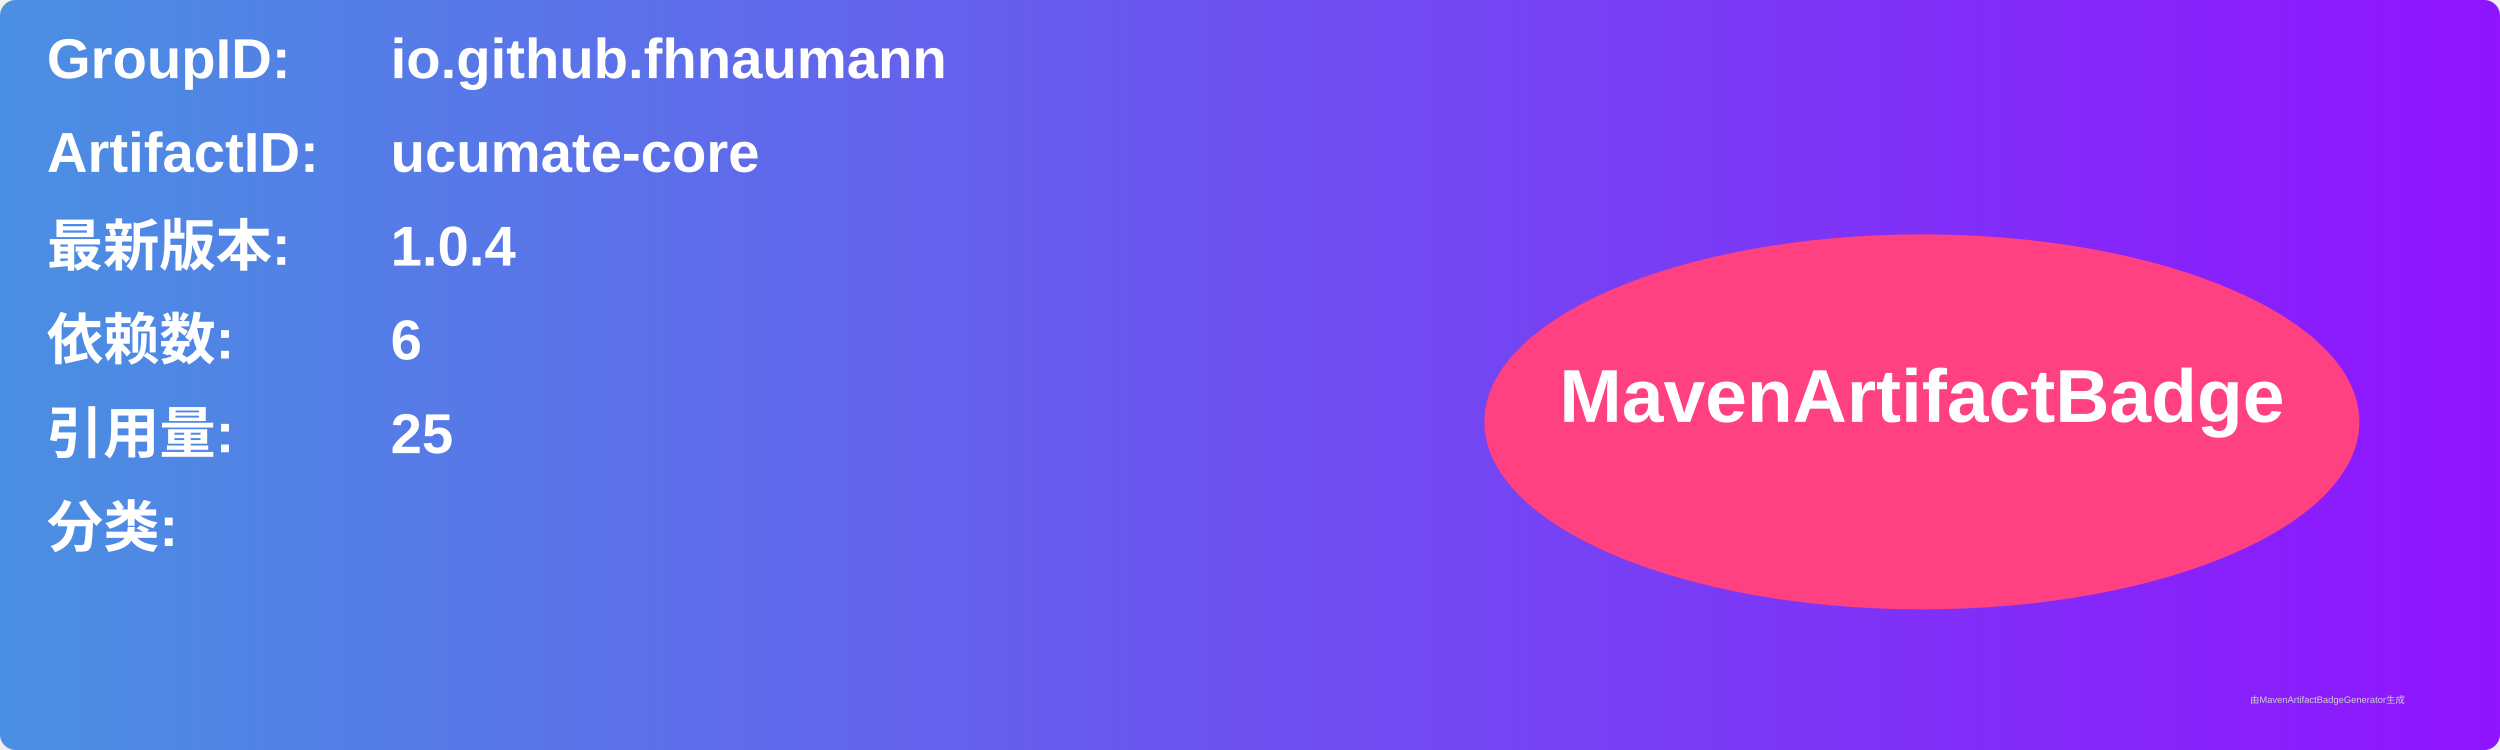
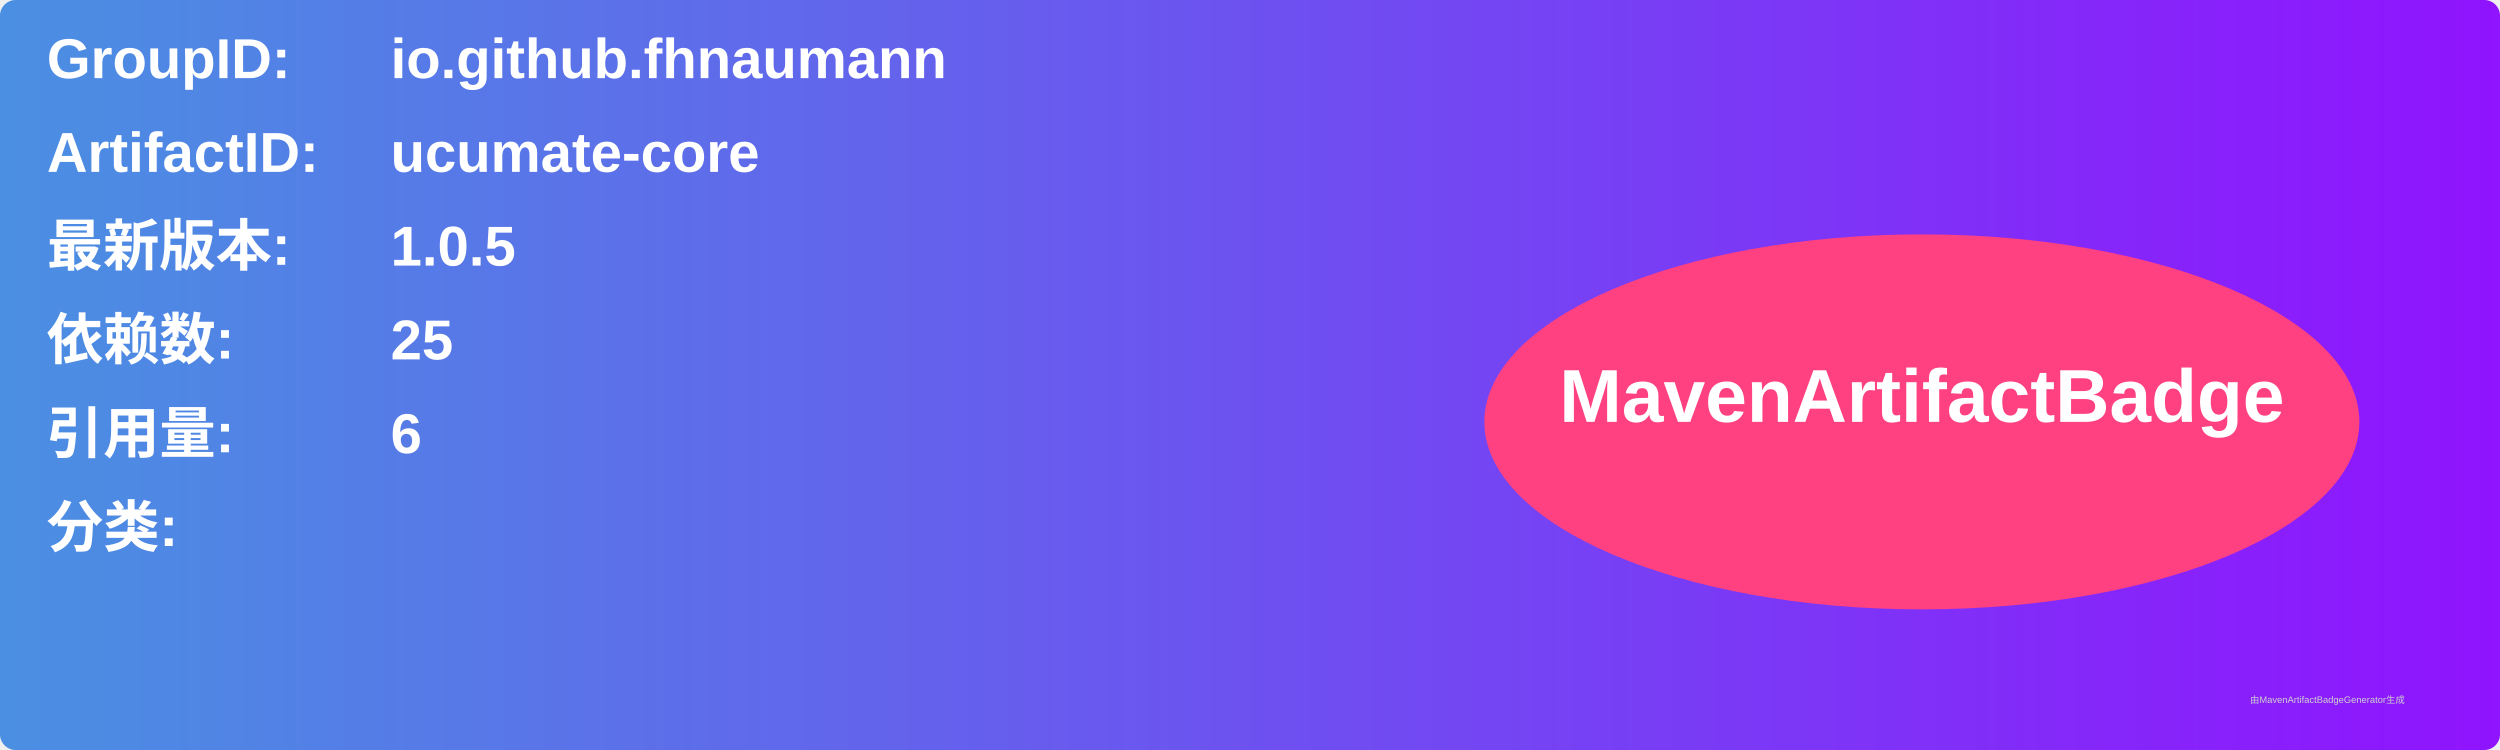
<svg xmlns="http://www.w3.org/2000/svg" width="800" height="240" viewBox="0 0 800 240">
  <linearGradient id="grad" x1="0%" y1="0%" x2="100%" y2="0%">
    <stop offset="0%" stop-color="#4a90e2" />
    <stop offset="100%" stop-color="#9013fe" />
  </linearGradient>
  <rect width="100%" height="100%" rx="5" ry="5" fill="url(#grad)" />
  <g transform="translate(15, 15)">
    <text x="0" y="10" font-family="Arial" font-size="18" fill="white" font-weight="bold" width="260">GroupID:</text>
    <text x="110" y="10" font-family="Arial" font-size="18" fill="white" font-weight="bold" width="460">io.github.fhnaumann</text>
    <text x="0" y="40" font-family="Arial" font-size="18" fill="white" font-weight="bold" width="260">ArtifactID:</text>
    <text x="110" y="40" font-family="Arial" font-size="18" fill="white" font-weight="bold" width="460">ucumate-core</text>
    <text x="0" y="70" font-family="Arial" font-size="18" fill="white" font-weight="bold">最新版本:</text>
    <text x="110" y="70" font-family="Arial" font-size="18" fill="white" font-weight="bold">
-       <tspan font-weight="bold">1.0.4</tspan>
+       <tspan font-weight="bold">1.0.5</tspan>
    </text>
    <text x="0" y="100" font-family="Arial" font-size="18" fill="white" font-weight="bold">依赖数: </text>
    <text x="110" y="100" font-family="Arial" font-size="18" fill="white">
-       <tspan font-weight="bold">6</tspan>
+       <tspan font-weight="bold">25</tspan>
    </text>
    <text x="0" y="130" font-family="Arial" font-size="18" fill="white" font-weight="bold">引用量: </text>
    <text x="110" y="130" font-family="Arial" font-size="18" fill="white">
-       <tspan font-weight="bold">25</tspan>
+       <tspan font-weight="bold">6</tspan>
    </text>
    <text x="0" y="160" font-family="Arial" font-size="18" fill="white" font-weight="bold">分类:</text>
    <text x="10" y="190" font-family="Arial" font-size="10" fill="white">
      <tspan font-weight="bold" />
    </text>
    <ellipse cx="600" cy="120" rx="140" ry="60" fill="#ff4081" />
    <text x="600" y="120" text-anchor="middle" font-family="Arial" font-size="24" fill="white" font-weight="bold">MavenArtifactBadge</text>
  </g>
  <text x="720" y="225" font-family="Arial" font-size="3" fill="#d0d0d0">由MavenArtifactBadgeGenerator生成</text>
</svg>
